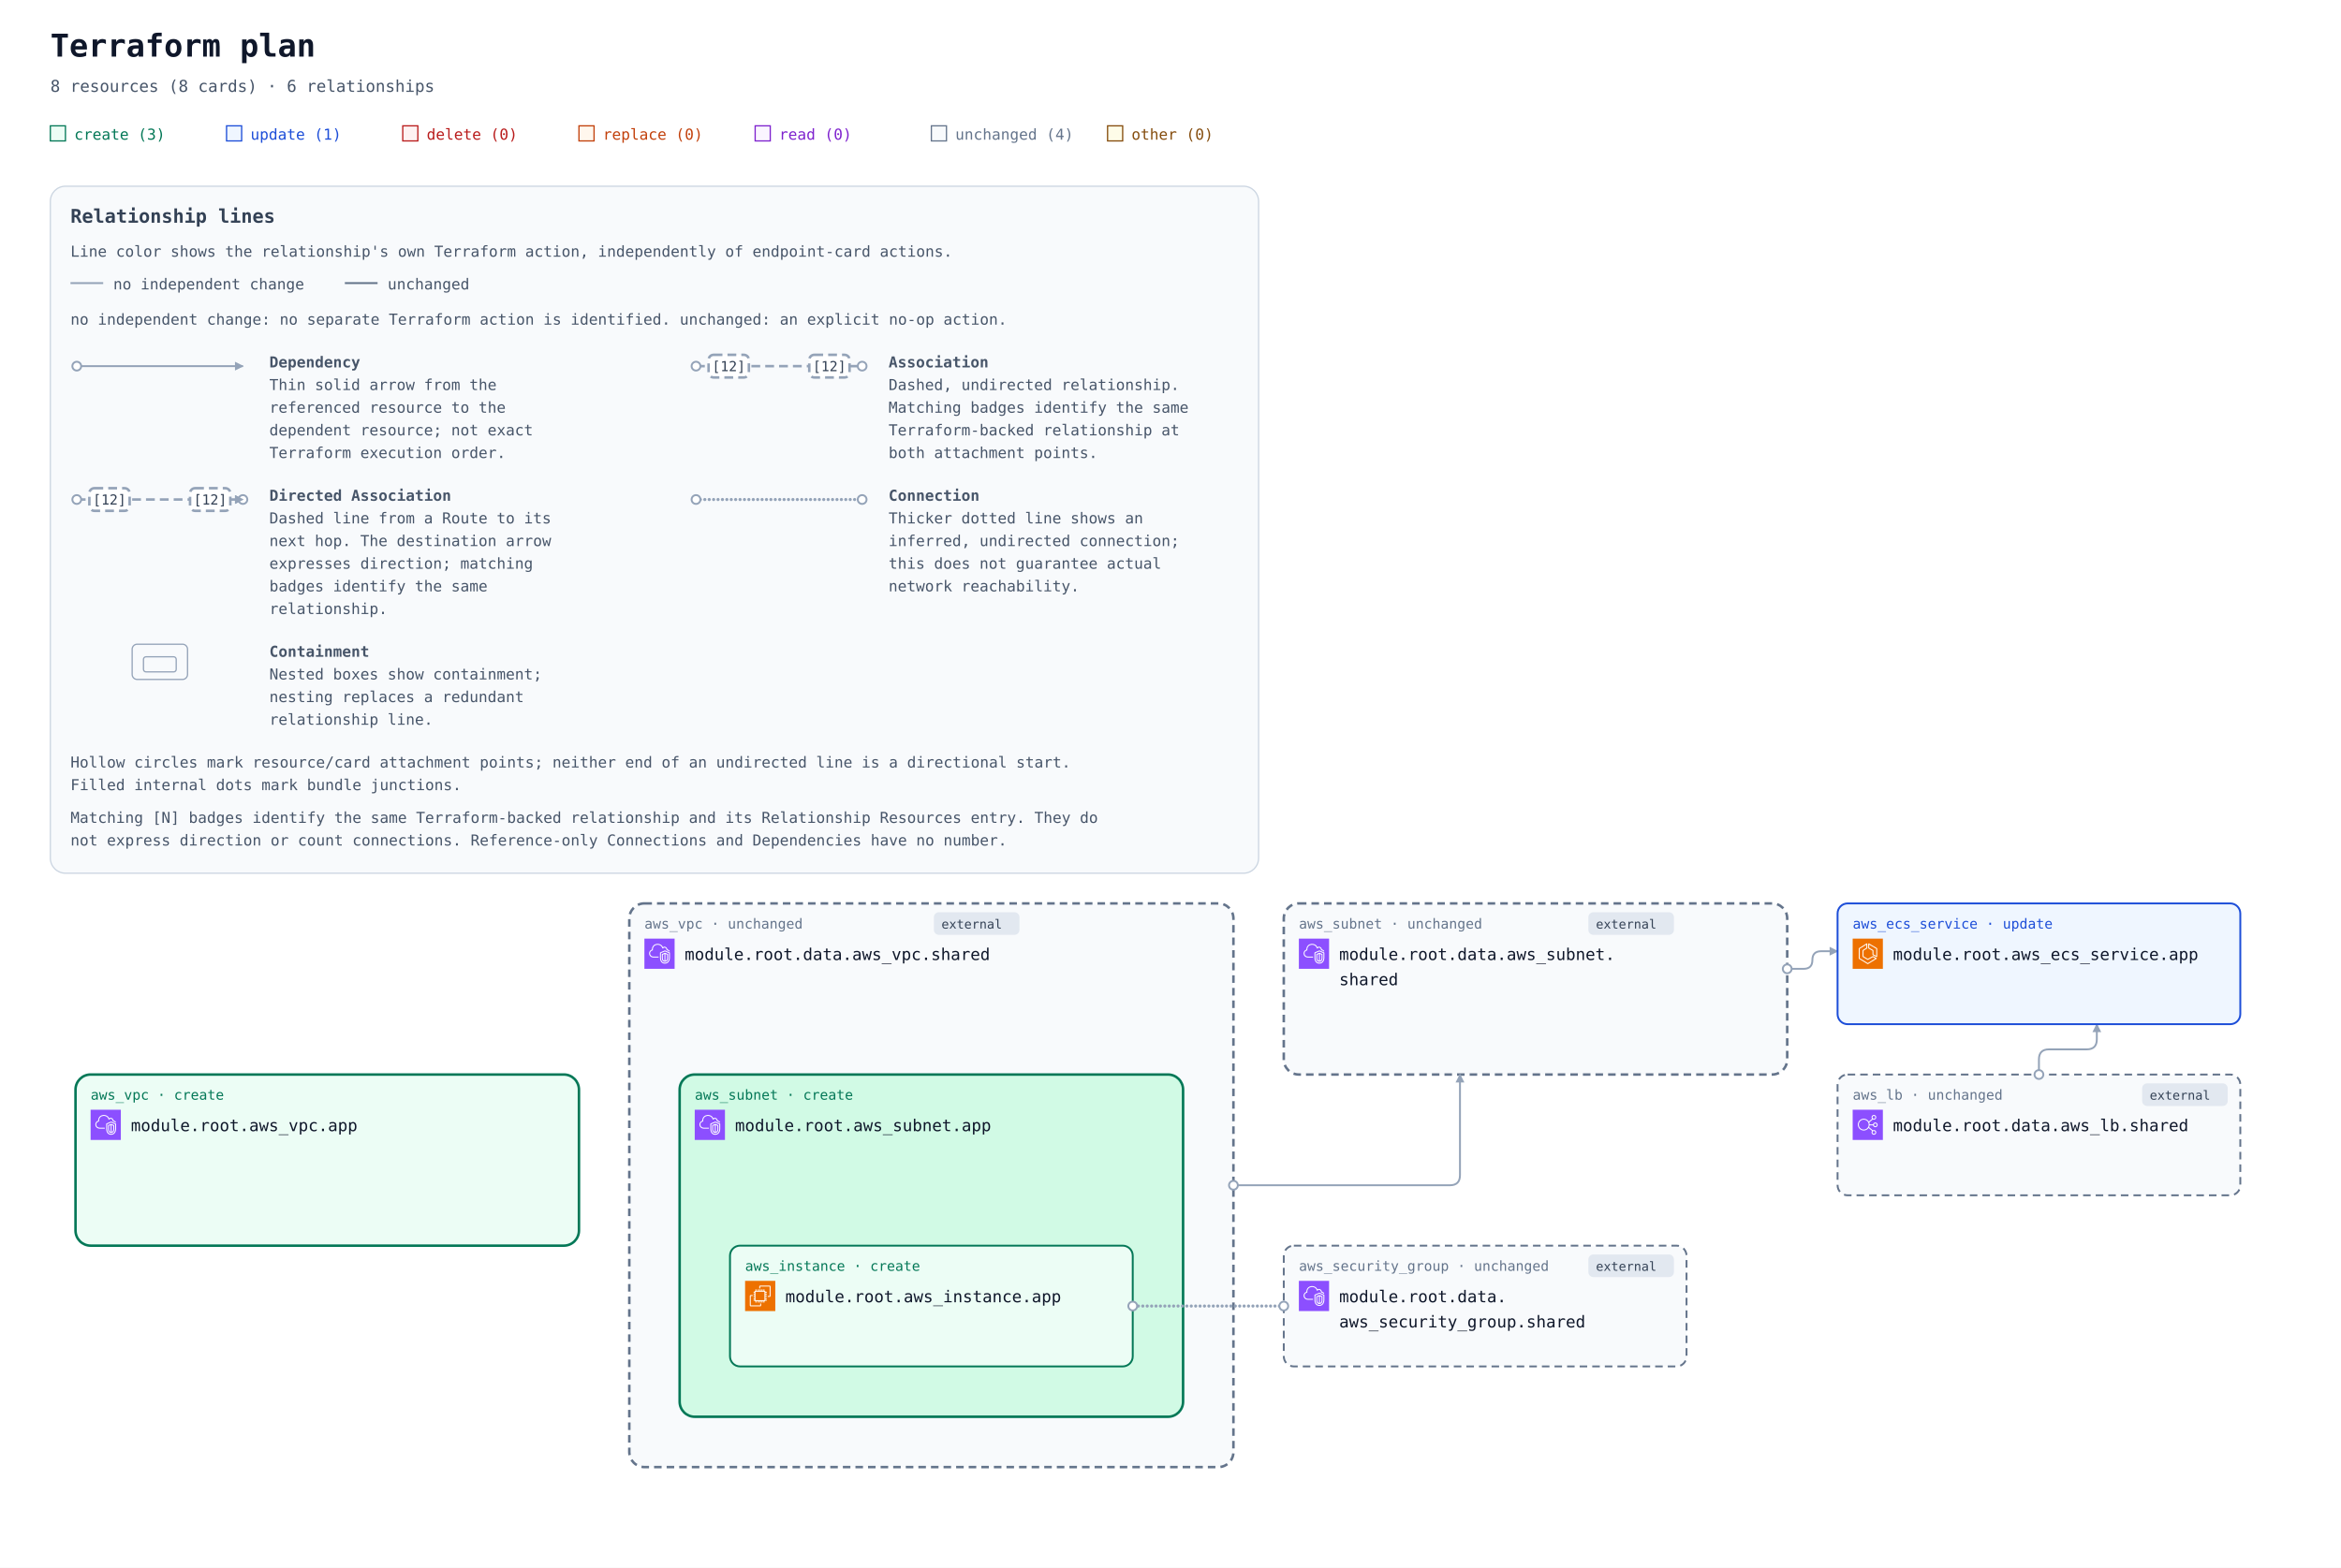
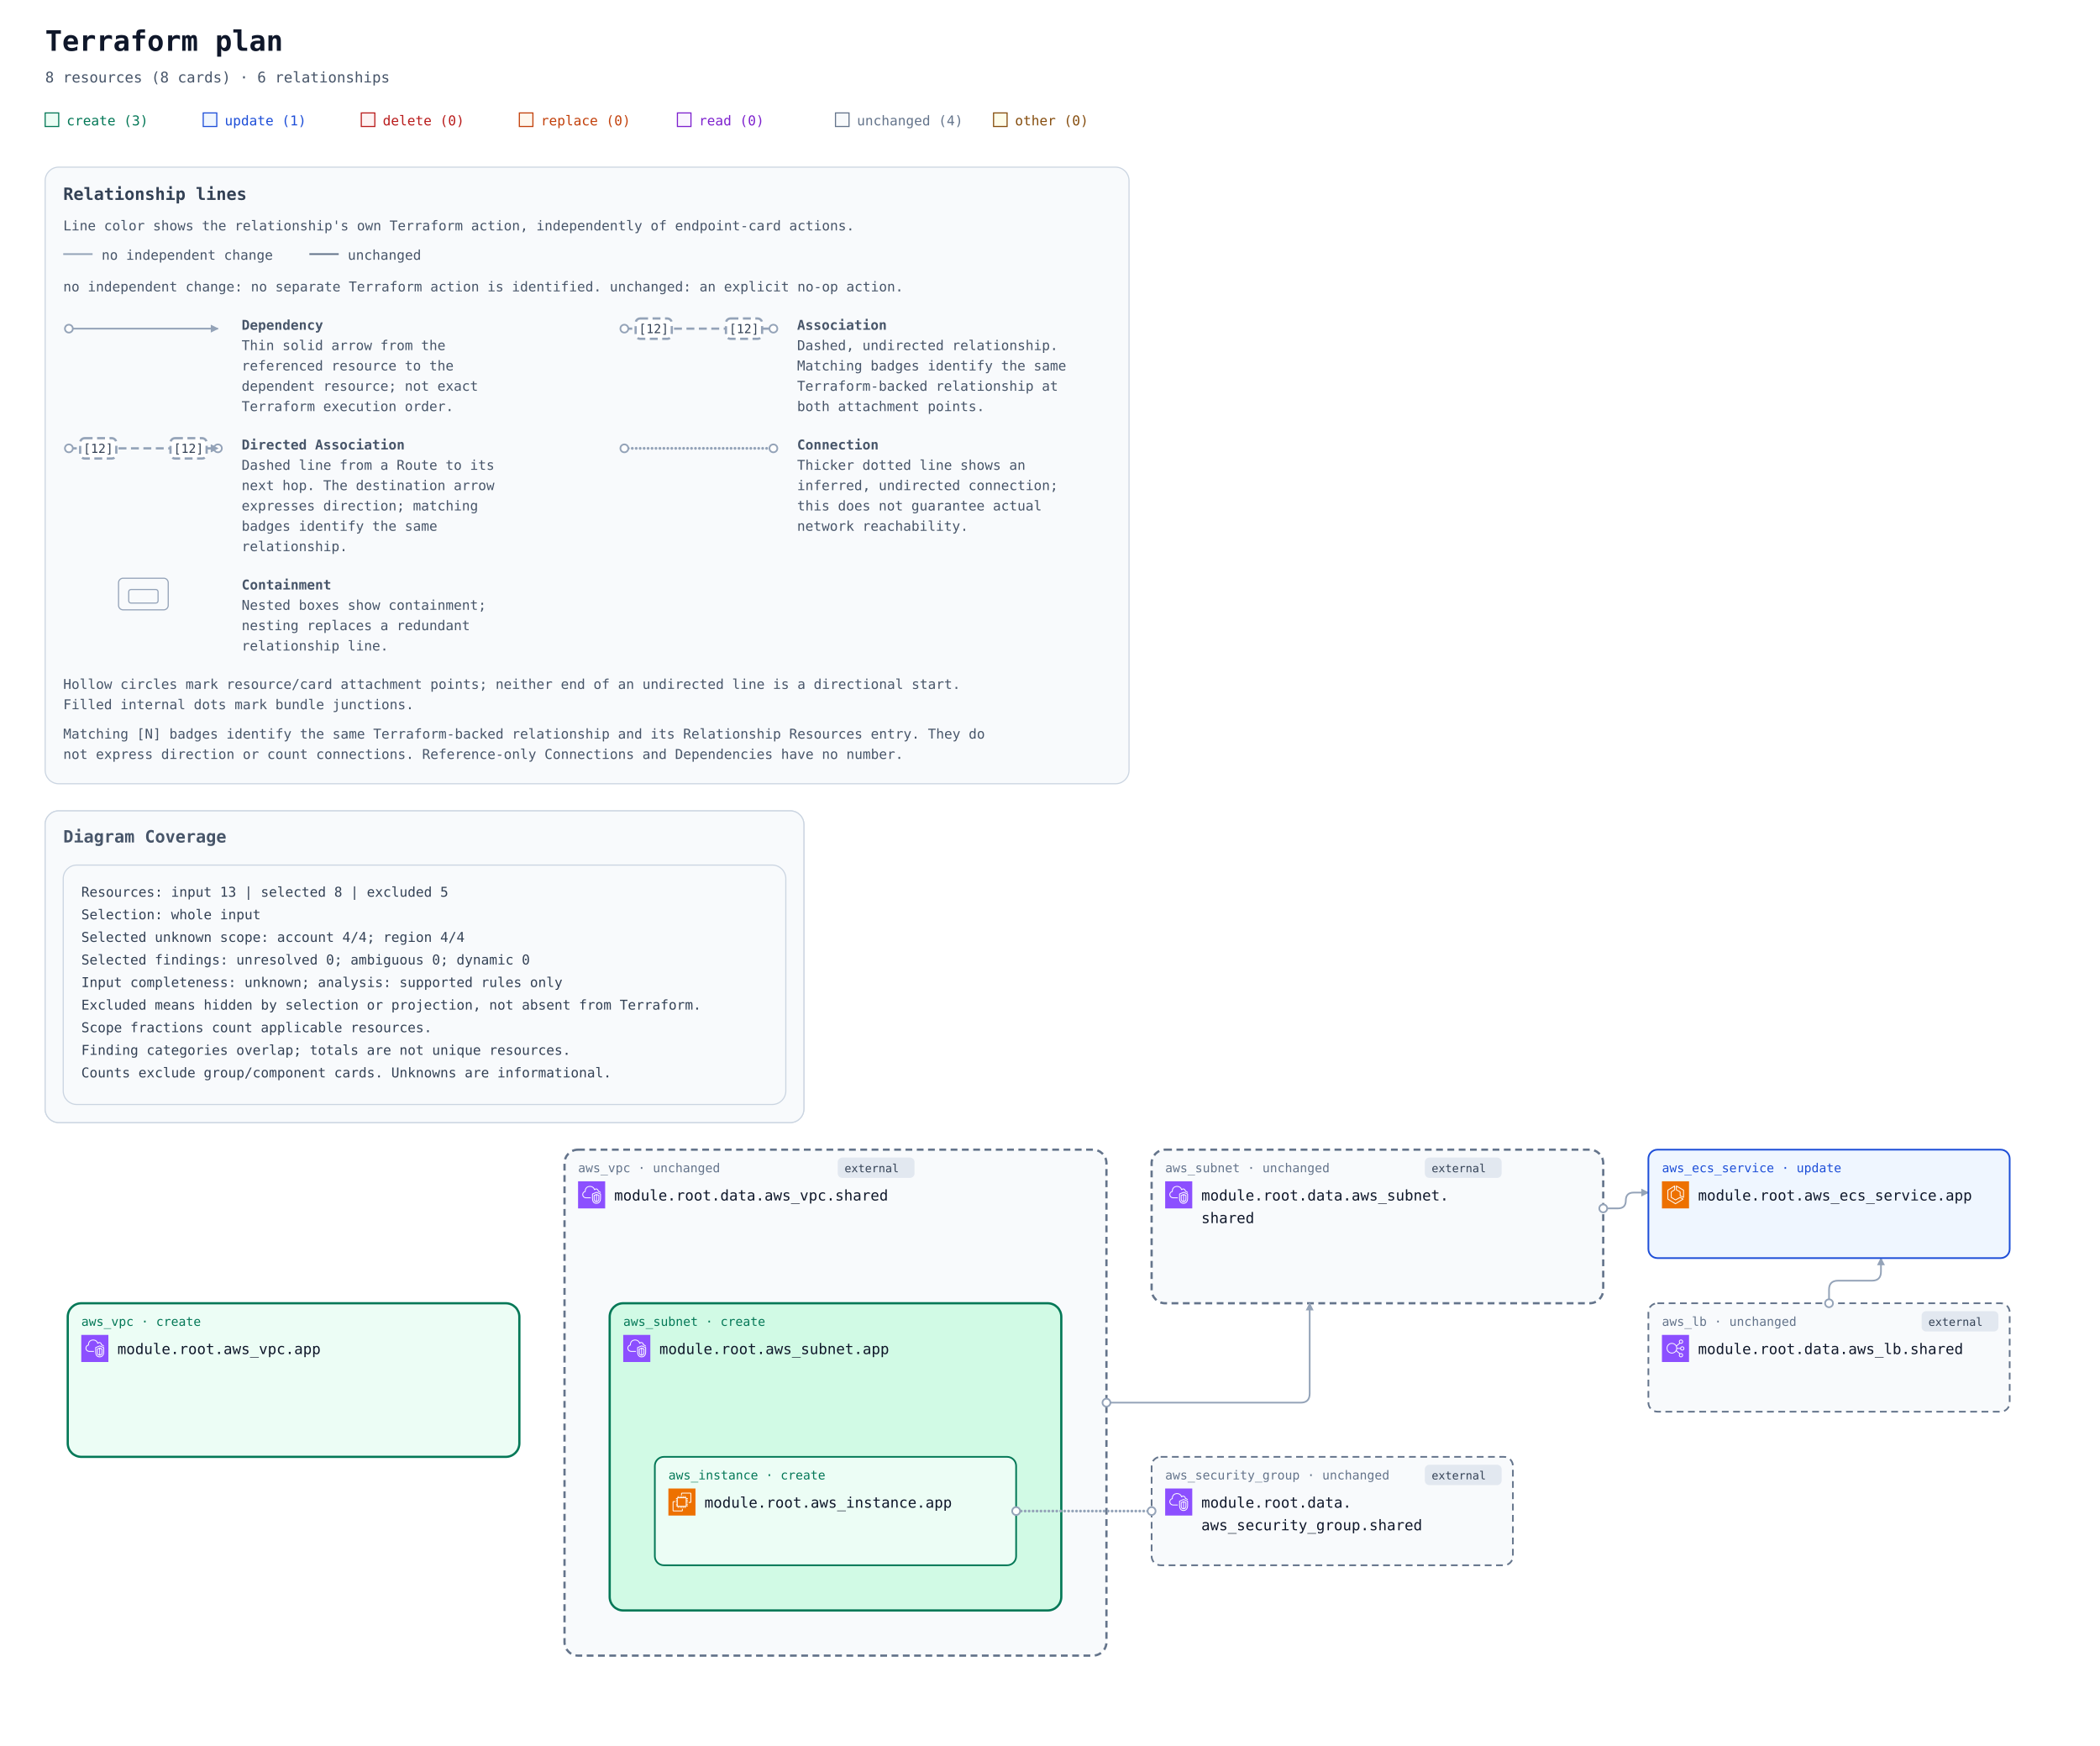
- <svg xmlns="http://www.w3.org/2000/svg" width="1860" height="1246" viewBox="0 0 1860 1246" role="img" aria-labelledby="title description">
+ <svg xmlns="http://www.w3.org/2000/svg" width="1860" height="1546" viewBox="0 0 1860 1546" role="img" aria-labelledby="title description">
  <defs>
    <marker id="arrow" viewBox="0 0 10 10" refX="9" refY="5" markerWidth="7" markerHeight="7" markerUnits="userSpaceOnUse" orient="auto-start-reverse">
      <path d="M 0 0 L 10 5 L 0 10 z" fill="#94a3b8" />
    </marker>
    <symbol id="planorama-icon-aws-ec2" viewBox="0 0 64 64">
      <g>
        <g id="planorama-icon-aws-ec2-local-49636f6e2d4172636869746563747572652f34382f417263685f416d617a6f6e2d4543325f3438" stroke="none" stroke-width="1" fill="none" fill-rule="evenodd">
          <g id="planorama-icon-aws-ec2-local-49636f6e2d4172636869746563747572652d42472f34382f436f6d70757465" fill="#ED7100">
            <rect id="planorama-icon-aws-ec2-local-52656374616e676c65" x="0" y="0" width="64" height="64" />
          </g>
          <path d="M22,41 L41,41 L41,23 L22,23 L22,41 Z M43,23 L46,23 L46,25 L43,25 L43,27 L46,27 L46,29 L43,29 L43,31 L46,31 L46,33 L43,33 L43,36 L46,36 L46,38 L43,38 L43,40 L46,40 L46,42 L42.863,42 C42.608,42.587 42.023,43 41.344,43 L41,43 L41,46 L39,46 L39,43 L37,43 L37,46 L35,46 L35,43 L33,43 L33,46 L31,46 L31,43 L29,43 L29,46 L27,46 L27,43 L24,43 L24,46 L22,46 L22,43 L21.656,43 C20.977,43 20.392,42.587 20.137,42 L18,42 L18,40 L20,40 L20,38 L18,38 L18,36 L20,36 L20,33 L18,33 L18,31 L20,31 L20,29 L18,29 L18,27 L20,27 L20,25 L18,25 L18,23 L20,23 L20,22.656 C20,21.743 20.743,21 21.656,21 L22,21 L22,18 L24,18 L24,21 L27,21 L27,18 L29,18 L29,21 L31,21 L31,18 L33,18 L33,21 L35,21 L35,18 L37,18 L37,21 L39,21 L39,18 L41,18 L41,21 L41.344,21 C42.257,21 43,21.743 43,22.656 L43,23 Z M32,52 L12,52 L12,32 L16,32 L16,30 L11.843,30 C10.826,30 10,30.827 10,31.843 L10,52.157 C10,53.173 10.826,54 11.843,54 L32.157,54 C33.174,54 34,53.173 34,52.157 L34,48 L32,48 L32,52 Z M54,11.843 L54,32.157 C54,33.173 53.174,34 52.157,34 L48,34 L48,32 L52,32 L52,12 L32,12 L32,16 L30,16 L30,11.843 C30,10.827 30.826,10 31.843,10 L52.157,10 C53.174,10 54,10.827 54,11.843 L54,11.843 Z" id="planorama-icon-aws-ec2-local-416d617a6f6e2d4543325f49636f6e5f34385f5371756964" fill="#FFFFFF" />
        </g>
      </g>
    </symbol>
    <symbol id="planorama-icon-aws-ecs" viewBox="0 0 64 64">
      <g>
        <g id="planorama-icon-aws-ecs-local-49636f6e2d4172636869746563747572652f34382f417263685f416d617a6f6e2d456c61737469632d436f6e7461696e65722d536572766963655f3438" stroke="none" stroke-width="1" fill="none" fill-rule="evenodd">
          <g id="planorama-icon-aws-ecs-local-49636f6e2d4172636869746563747572652d42472f34382f436f6d70757465" fill="#ED7100">
            <rect id="planorama-icon-aws-ecs-local-52656374616e676c65" x="0" y="0" width="64" height="64" />
          </g>
          <path d="M50,36.382 L44,33.382 L44,25 C44,24.637 43.803,24.302 43.485,24.126 L35,19.412 L35,12.75 L50,21.572 L50,36.382 Z M51.507,20.138 L34.507,10.139 C34.199,9.958 33.815,9.955 33.504,10.133 C33.192,10.311 33,10.642 33,11.001 L33,20 C33,20.363 33.197,20.698 33.515,20.874 L42,25.588 L42,34 C42,34.379 42.214,34.725 42.553,34.895 L50.553,38.895 C50.694,38.965 50.847,39 51,39 C51.183,39 51.365,38.95 51.525,38.851 C51.82,38.668 52,38.347 52,38 L52,21 C52,20.646 51.812,20.318 51.507,20.138 L51.507,20.138 Z M32,51.828 L15,41.439 L15,21.554 L29,12.805 L29,19.446 L21.47,24.152 C21.178,24.335 21,24.655 21,25 L21,38 C21,38.351 21.185,38.677 21.485,38.857 L31.485,44.857 C31.789,45.04 32.167,45.048 32.479,44.878 L42.988,39.146 L48.035,42.029 L32,51.828 Z M50.496,41.132 L43.496,37.132 C43.194,36.959 42.825,36.956 42.521,37.122 L32.023,42.848 L23,37.434 L23,25.554 L30.53,20.848 C30.822,20.665 31,20.345 31,20 L31,11.001 C31,10.637 30.803,10.303 30.484,10.126 C30.168,9.949 29.778,9.96 29.47,10.153 L13.47,20.152 C13.178,20.335 13,20.655 13,21 L13,42 C13,42.348 13.182,42.671 13.479,42.854 L31.479,53.854 C31.639,53.951 31.819,54 32,54 C32.181,54 32.361,53.951 32.521,53.854 L50.521,42.854 C50.823,42.669 51.005,42.339 51,41.985 C50.995,41.632 50.803,41.307 50.496,41.132 L50.496,41.132 Z" id="planorama-icon-aws-ecs-local-416d617a6f6e2d456c61737469632d436f6e7461696e65722d536572766963655f49636f6e5f34385f5371756964" fill="#FFFFFF" />
        </g>
      </g>
    </symbol>
    <symbol id="planorama-icon-aws-elb" viewBox="0 0 64 64">
      <g>
        <g id="planorama-icon-aws-elb-local-49636f6e2d4172636869746563747572652f34382f417263685f456c61737469632d4c6f61642d42616c616e63696e675f3438" stroke="none" stroke-width="1" fill="none" fill-rule="evenodd">
          <g id="planorama-icon-aws-elb-local-49636f6e2d4172636869746563747572652d42472f34382f4e6574776f726b696e672d436f6e74656e742d44656c6976657279" fill="#8C4FFF">
            <rect id="planorama-icon-aws-elb-local-52656374616e676c65" x="0" y="0" width="64" height="64" />
          </g>
          <path d="M23.5,42 C17.71,42 13,37.29 13,31.5 C13,25.71 17.71,21 23.5,21 C29.29,21 34,25.71 34,31.5 C34,37.29 29.29,42 23.5,42 M48,48 C48,49.654 46.654,51 45,51 C43.346,51 42,49.654 42,48 C42,46.346 43.346,45 45,45 C46.654,45 48,46.346 48,48 M45,13 C46.654,13 48,14.346 48,16 C48,17.654 46.654,19 45,19 C43.346,19 42,17.654 42,16 C42,14.346 43.346,13 45,13 M48,29 C49.654,29 51,30.346 51,32 C51,33.654 49.654,35 48,35 C46.346,35 45,33.654 45,32 C45,30.346 46.346,29 48,29 M35.901,33 L43.102,33 C43.565,35.279 45.586,37 48,37 C50.757,37 53,34.757 53,32 C53,29.243 50.757,27 48,27 C45.586,27 43.565,28.721 43.102,31 L35.975,31 C35.916,29.541 35.614,28.146 35.096,26.856 L42.799,20.467 C43.466,20.797 44.206,21 45,21 C47.757,21 50,18.757 50,16 C50,13.243 47.757,11 45,11 C42.243,11 40,13.243 40,16 C40,17.224 40.459,18.331 41.191,19.201 L34.172,25.024 C31.977,21.42 28.021,19 23.5,19 C16.607,19 11,24.607 11,31.5 C11,38.393 16.607,44 23.5,44 C27.743,44 31.493,41.871 33.754,38.629 L41.191,44.799 C40.459,45.669 40,46.776 40,48 C40,50.757 42.243,53 45,53 C47.757,53 50,50.757 50,48 C50,45.243 47.757,43 45,43 C44.206,43 43.466,43.203 42.799,43.533 L34.77,36.873 C35.344,35.673 35.736,34.373 35.901,33" id="planorama-icon-aws-elb-local-456c61737469632d4c6f61642d42616c616e63696e675f49636f6e5f34385f5371756964" fill="#FFFFFF" />
        </g>
      </g>
    </symbol>
    <symbol id="planorama-icon-aws-vpc" viewBox="0 0 64 64">
      <g>
        <g id="planorama-icon-aws-vpc-local-49636f6e2d4172636869746563747572652f34382f417263685f416d617a6f6e2d5669727475616c2d507269766174652d436c6f75645f3438" stroke="none" stroke-width="1" fill="none" fill-rule="evenodd">
          <g id="planorama-icon-aws-vpc-local-49636f6e2d4172636869746563747572652d42472f34382f4e6574776f726b696e672d436f6e74656e742d44656c6976657279" fill="#8C4FFF">
            <rect id="planorama-icon-aws-vpc-local-52656374616e676c65" x="0" y="0" width="64" height="64" />
          </g>
          <path d="M48,33.977 L44.499,32.508 L44.499,46.878 C47.906,46.147 47.998,42.181 48,41.995 L48,33.977 Z M42.499,46.923 L42.499,32.508 L39,33.977 L39,42.004 C39.008,42.466 39.183,46.339 42.499,46.923 L42.499,46.923 Z M43.112,30.082 C43.358,29.977 43.638,29.978 43.886,30.081 L49.387,32.39 C49.759,32.546 50,32.909 50,33.312 L50,42.004 C49.978,44.431 48.562,49.004 43.37,49.004 C38.393,49.004 37.026,44.432 37,42.015 L37,33.312 C37,32.909 37.241,32.546 37.613,32.39 L43.112,30.082 Z M52,30.792 L43.492,27.092 L35,30.668 L35,41.025 C34.999,41.09 34.963,46.009 37.807,48.894 C39.187,50.294 41.059,51.004 43.37,51.004 C51.808,51.004 51.996,41.425 52,41.018 L52,30.792 Z M54,30.136 L54,41.025 C53.973,45.173 51.716,53.004 43.37,53.004 C40.498,53.004 38.145,52.09 36.373,50.288 C32.941,46.797 32.996,41.243 33,41.008 L33,30.004 C33,29.602 33.241,29.238 33.612,29.082 L43.111,25.082 C43.363,24.976 43.647,24.978 43.897,25.087 L53.398,29.219 C53.764,29.378 54,29.738 54,30.136 L54,30.136 Z M19,38.004 L30,38.004 L30,40.004 L19,40.004 C14.216,40.004 10.271,36.483 10.02,31.988 C10.002,31.813 10,31.599 10,31.385 C10,26.086 13.654,24.038 15.919,23.278 C15.902,23.063 15.891,22.843 15.891,22.626 C15.891,18.039 18.658,13.701 22.621,12.079 C27.58,10.049 33.235,10.937 36.695,14.285 C37.718,15.282 38.604,16.596 39.343,18.206 C40.299,17.422 41.392,17.004 42.523,17.004 C45.234,17.004 48.281,19.296 48.9,23.062 C51.069,23.344 52.936,24.639 53.896,26.582 L52.104,27.469 C51.34,25.925 49.806,25.004 48,25.004 C47.471,25.004 47.033,24.591 47.002,24.063 C46.807,20.762 44.275,19.004 42.523,19.004 C41.55,19.004 40.582,19.574 39.797,20.608 C39.575,20.899 39.215,21.048 38.852,20.993 C38.49,20.938 38.187,20.691 38.062,20.348 C37.327,18.346 36.398,16.789 35.302,15.72 C32.406,12.917 27.615,12.196 23.379,13.93 C19.775,15.405 17.891,19.421 17.891,22.626 C17.891,23.026 17.947,23.503 17.993,23.886 C18.053,24.386 17.73,24.853 17.24,24.975 C15.283,25.459 12,26.937 12,31.385 C12,31.535 11.998,31.685 12.013,31.836 C12.209,35.312 15.276,38.004 19,38.004 L19,38.004 Z" id="planorama-icon-aws-vpc-local-416d617a6f6e2d5669727475616c2d507269766174652d436c6f75645f49636f6e5f34385f5371756964" fill="#FFFFFF" />
        </g>
      </g>
    </symbol>
    <mask id="container-occlusion-0" maskUnits="userSpaceOnUse" maskContentUnits="userSpaceOnUse" x="0" y="0" width="1860" height="688" style="mask-type:luminance">
      <rect width="1860" height="688" fill="white" />
      <rect x="538" y="294" width="404" height="276" rx="14" fill="black" />
      <rect x="58" y="294" width="404" height="140" rx="14" fill="black" />
    </mask>
    <mask id="container-occlusion-1" maskUnits="userSpaceOnUse" maskContentUnits="userSpaceOnUse" x="0" y="0" width="1860" height="688" style="mask-type:luminance">
      <rect width="1860" height="688" fill="white" />
      <rect x="58" y="294" width="404" height="140" rx="14" fill="black" />
      <rect x="1018" y="158" width="404" height="140" rx="14" fill="black" />
    </mask>
    <mask id="container-occlusion-2" maskUnits="userSpaceOnUse" maskContentUnits="userSpaceOnUse" x="0" y="0" width="1860" height="688" style="mask-type:luminance">
      <rect width="1860" height="688" fill="white" />
      <rect x="58" y="294" width="404" height="140" rx="14" fill="black" />
      <rect x="1018" y="158" width="404" height="140" rx="14" fill="black" />
      <rect x="498" y="158" width="484" height="452" rx="14" fill="black" />
    </mask>
    <mask id="container-occlusion-3" maskUnits="userSpaceOnUse" maskContentUnits="userSpaceOnUse" x="0" y="0" width="1860" height="688" style="mask-type:luminance">
      <rect width="1860" height="688" fill="white" />
      <rect x="58" y="294" width="404" height="140" rx="14" fill="black" />
      <rect x="498" y="158" width="484" height="452" rx="14" fill="black" />
    </mask>
  </defs>
  <rect width="100%" height="100%" fill="#ffffff" />
  <g font-family="ui-monospace, SFMono-Regular, Consolas, monospace">
    <text x="40" y="45" font-size="25" font-weight="700" fill="#0f172a">Terraform plan</text>
    <text x="40" y="73" font-size="13" fill="#475569">8 resources (8 cards) · 6 relationships</text>
    <rect x="40" y="100" width="12" height="12" fill="#ecfdf5" stroke="#047857" />
    <text x="59" y="111" font-size="12" fill="#047857">create (3)</text>
    <rect x="180" y="100" width="12" height="12" fill="#eff6ff" stroke="#1d4ed8" />
    <text x="199" y="111" font-size="12" fill="#1d4ed8">update (1)</text>
    <rect x="320" y="100" width="12" height="12" fill="#fef2f2" stroke="#b91c1c" />
    <text x="339" y="111" font-size="12" fill="#b91c1c">delete (0)</text>
    <rect x="460" y="100" width="12" height="12" fill="#fff7ed" stroke="#c2410c" />
    <text x="479" y="111" font-size="12" fill="#c2410c">replace (0)</text>
    <rect x="600" y="100" width="12" height="12" fill="#faf5ff" stroke="#7e22ce" />
    <text x="619" y="111" font-size="12" fill="#7e22ce">read (0)</text>
    <rect x="740" y="100" width="12" height="12" fill="#f8fafc" stroke="#64748b" />
    <text x="759" y="111" font-size="12" fill="#64748b">unchanged (4)</text>
    <rect x="880" y="100" width="12" height="12" fill="#fefce8" stroke="#854d0e" />
    <text x="899" y="111" font-size="12" fill="#854d0e">other (0)</text>
    <g id="relationship-legend" font-size="12" fill="#475569" transform="translate(40 148)">
      <rect width="960" height="546" rx="12" fill="#f8fafc" stroke="#cbd5e1" />
      <text x="16" y="29" font-size="15" font-weight="700" fill="#334155">Relationship lines</text>
      <text x="16" y="56">Line color shows the relationship's own Terraform action, independently of endpoint-card actions.</text>
      <path data-legend-action="none" d="M 16 77 H 42" fill="none" stroke="#94a3b8" stroke-width="1.5" />
      <text x="50" y="82">no independent change</text>
      <path data-legend-action="unchanged" d="M 234 77 H 260" fill="none" stroke="#64748b" stroke-width="1.5" />
      <text x="268" y="82">unchanged</text>
      <text x="16" y="110">no independent change: no separate Terraform action is identified. unchanged: an explicit no-op action.</text>
      <g data-legend-entry="dependency" transform="translate(0 132)">
        <g data-legend-sample="dependency">
          <path data-legend-kind="dependency" data-directionality="directed" d="M 21 11 H 153" fill="none" stroke="#94a3b8" stroke-width="1.5" marker-end="url(#arrow)" />
          <circle data-legend-endpoint="source" cx="21" cy="11" r="3.5" fill="#ffffff" stroke="#94a3b8" stroke-width="1.5" />
        </g>
        <text x="174" y="12" font-weight="700">Dependency</text>
        <text x="174" y="30">Thin solid arrow from the</text>
        <text x="174" y="48">referenced resource to the</text>
        <text x="174" y="66">dependent resource; not exact</text>
        <text x="174" y="84">Terraform execution order.</text>
      </g>
      <g data-legend-entry="association" transform="translate(492 132)">
        <g data-legend-sample="association">
          <path data-legend-kind="association" data-directionality="undirected" d="M 21 11 H 153" fill="none" stroke="#94a3b8" stroke-width="2" stroke-dasharray="7 4" />
          <circle data-legend-endpoint="source" cx="21" cy="11" r="3.5" fill="#ffffff" stroke="#94a3b8" stroke-width="1.5" />
          <circle data-legend-endpoint="target" cx="153" cy="11" r="3.5" fill="#ffffff" stroke="#94a3b8" stroke-width="1.5" />
          <g data-legend-badge="source">
            <rect x="31" y="2" width="32" height="18" rx="4" fill="#ffffff" stroke="#94a3b8" stroke-width="2" stroke-dasharray="7 4" />
            <text x="47" y="15" text-anchor="middle" font-size="11" fill="#334155">[12]</text>
          </g>
          <g data-legend-badge="target">
            <rect x="111" y="2" width="32" height="18" rx="4" fill="#ffffff" stroke="#94a3b8" stroke-width="2" stroke-dasharray="7 4" />
            <text x="127" y="15" text-anchor="middle" font-size="11" fill="#334155">[12]</text>
          </g>
        </g>
        <text x="174" y="12" font-weight="700">Association</text>
        <text x="174" y="30">Dashed, undirected relationship.</text>
        <text x="174" y="48">Matching badges identify the same</text>
        <text x="174" y="66">Terraform-backed relationship at</text>
        <text x="174" y="84">both attachment points.</text>
      </g>
      <g data-legend-entry="directed-association" transform="translate(0 238)">
        <g data-legend-sample="directed-association">
          <path data-legend-kind="directed-association" data-directionality="directed" d="M 21 11 H 153" fill="none" stroke="#94a3b8" stroke-width="2" stroke-dasharray="7 4" marker-end="url(#arrow)" />
          <circle data-legend-endpoint="source" cx="21" cy="11" r="3.5" fill="#ffffff" stroke="#94a3b8" stroke-width="1.5" />
          <circle data-legend-endpoint="target" cx="153" cy="11" r="3.5" fill="#ffffff" stroke="#94a3b8" stroke-width="1.5" />
          <path data-legend-arrow="true" d="M 146.7 7.5 L 153.7 11 L 146.7 14.5 Z" fill="#94a3b8" />
          <g data-legend-badge="source">
            <rect x="31" y="2" width="32" height="18" rx="4" fill="#ffffff" stroke="#94a3b8" stroke-width="2" stroke-dasharray="7 4" />
            <text x="47" y="15" text-anchor="middle" font-size="11" fill="#334155">[12]</text>
          </g>
          <g data-legend-badge="target">
            <rect x="111" y="2" width="32" height="18" rx="4" fill="#ffffff" stroke="#94a3b8" stroke-width="2" stroke-dasharray="7 4" />
            <text x="127" y="15" text-anchor="middle" font-size="11" fill="#334155">[12]</text>
          </g>
        </g>
        <text x="174" y="12" font-weight="700">Directed Association</text>
        <text x="174" y="30">Dashed line from a Route to its</text>
        <text x="174" y="48">next hop. The destination arrow</text>
        <text x="174" y="66">expresses direction; matching</text>
        <text x="174" y="84">badges identify the same</text>
        <text x="174" y="102">relationship.</text>
      </g>
      <g data-legend-entry="connection" transform="translate(492 238)">
        <g data-legend-sample="connection">
          <path data-legend-kind="connection" data-directionality="undirected" d="M 21 11 H 153" fill="none" stroke="#94a3b8" stroke-width="2.5" stroke-dasharray="0 3.5" stroke-linecap="round" />
          <circle data-legend-endpoint="source" cx="21" cy="11" r="3.5" fill="#ffffff" stroke="#94a3b8" stroke-width="1.5" />
          <circle data-legend-endpoint="target" cx="153" cy="11" r="3.5" fill="#ffffff" stroke="#94a3b8" stroke-width="1.5" />
        </g>
        <text x="174" y="12" font-weight="700">Connection</text>
        <text x="174" y="30">Thicker dotted line shows an</text>
        <text x="174" y="48">inferred, undirected connection;</text>
        <text x="174" y="66">this does not guarantee actual</text>
        <text x="174" y="84">network reachability.</text>
      </g>
      <g data-legend-entry="containment" transform="translate(0 362)">
        <g data-legend-sample="containment">
          <g data-legend-kind="containment" fill="none" stroke="#94a3b8">
            <rect x="65" y="2" width="44" height="28" rx="4" />
            <rect x="74" y="12" width="26" height="12" rx="2" />
          </g>
        </g>
        <text x="174" y="12" font-weight="700">Containment</text>
        <text x="174" y="30">Nested boxes show containment;</text>
        <text x="174" y="48">nesting replaces a redundant</text>
        <text x="174" y="66">relationship line.</text>
      </g>
      <text x="16" y="462">Hollow circles mark resource/card attachment points; neither end of an undirected line is a directional start.</text>
      <text x="16" y="480">Filled internal dots mark bundle junctions.</text>
      <text x="16" y="506">Matching [N] badges identify the same Terraform-backed relationship and its Relationship Resources entry. They do</text>
      <text x="16" y="524">not express direction or count connections. Reference-only Connections and Dependencies have no number.</text>
    </g>
    <g transform="translate(0 558)">
-       <g data-architecture="true" transform="translate(0 0)">
+       <g data-annotation-area="true">
+         <g data-annotation-card="true" transform="translate(40 160)">
+           <rect width="672" height="276" rx="12" fill="#f8fafc" stroke="#cbd5e1" />
+           <g data-annotation-section="Diagram Coverage">
+             <rect width="672" height="276" rx="12" fill="#f8fafc" stroke="#cbd5e1" />
+             <text x="16" y="28" font-size="15" font-weight="700" fill="#475569">Diagram Coverage</text>
+             <g data-annotation-card="true" transform="translate(16 48)">
+               <rect width="640" height="212" rx="12" fill="#f8fafc" stroke="#cbd5e1" />
+               <text x="16" y="28" font-family="ui-monospace, Consolas, monospace" font-size="12" fill="#334155">Resources: input 13 | selected 8 | excluded 5</text>
+               <text x="16" y="48" font-family="ui-monospace, Consolas, monospace" font-size="12" fill="#334155">Selection: whole input</text>
+               <text x="16" y="68" font-family="ui-monospace, Consolas, monospace" font-size="12" fill="#334155">Selected unknown scope: account 4/4; region 4/4</text>
+               <text x="16" y="88" font-family="ui-monospace, Consolas, monospace" font-size="12" fill="#334155">Selected findings: unresolved 0; ambiguous 0; dynamic 0</text>
+               <text x="16" y="108" font-family="ui-monospace, Consolas, monospace" font-size="12" fill="#334155">Input completeness: unknown; analysis: supported rules only</text>
+               <text x="16" y="128" font-family="ui-monospace, Consolas, monospace" font-size="12" fill="#334155">Excluded means hidden by selection or projection, not absent from Terraform.</text>
+               <text x="16" y="148" font-family="ui-monospace, Consolas, monospace" font-size="12" fill="#334155">Scope fractions count applicable resources.</text>
+               <text x="16" y="168" font-family="ui-monospace, Consolas, monospace" font-size="12" fill="#334155">Finding categories overlap; totals are not unique resources.</text>
+               <text x="16" y="188" font-family="ui-monospace, Consolas, monospace" font-size="12" fill="#334155">Counts exclude group/component cards. Unknowns are informational.</text>
+             </g>
+           </g>
+         </g>
+       </g>
+       <g data-architecture="true" transform="translate(0 300)">
        <g data-container="resource-6177735f7670632e617070-current">
          <rect x="60" y="296" width="400" height="136" rx="12" fill="#ecfdf5" stroke="#047857" stroke-width="2" data-mode="managed" />
        </g>
        <g data-container="resource-646174612e6177735f7375626e65742e736861726564-current">
          <rect x="1020" y="160" width="400" height="136" rx="12" fill="#f8fafc" stroke="#64748b" stroke-width="2" data-mode="data" stroke-dasharray="6 4" />
        </g>
        <g data-container="resource-646174612e6177735f7670632e736861726564-current">
          <rect x="500" y="160" width="480" height="448" rx="12" fill="#f8fafc" stroke="#64748b" stroke-width="2" data-mode="data" stroke-dasharray="6 4" />
        </g>
        <g data-container="resource-6177735f7375626e65742e617070-current">
          <rect x="540" y="296" width="400" height="272" rx="12" fill="#d1fae5" stroke="#047857" stroke-width="2" data-mode="managed" />
        </g>
        <g data-edge-kind="containment" data-source="resource-6177735f7375626e65742e617070-current" data-target="resource-6177735f696e7374616e63652e617070-current" />
        <path d="M 1620 296 L 1620 284 Q 1620 276 1628 276 L 1658 276 Q 1666 276 1666 268 L 1666 256 " data-edge-kind="dependency" data-directionality="directed" data-source="resource-646174612e6177735f6c622e736861726564-current" data-target="resource-6177735f6563735f736572766963652e617070-current" fill="none" stroke="#94a3b8" stroke-width="1.5" stroke-linejoin="round" marker-end="url(#arrow)" mask="url(#container-occlusion-2)" />
        <path d="M 1020 480 L 900 480 " data-edge-kind="connection" data-directionality="undirected" data-source="resource-646174612e6177735f73656375726974795f67726f75702e736861726564-current" data-target="resource-6177735f696e7374616e63652e617070-current" fill="none" stroke="#94a3b8" stroke-width="2.5" stroke-dasharray="0 3.5" stroke-linecap="round" stroke-linejoin="round" mask="url(#container-occlusion-1)" />
        <path d="M 1420 212 L 1433 212 Q 1440 212 1440 205 L 1440 205 Q 1440 198 1447 198 L 1460 198 " data-edge-kind="dependency" data-directionality="directed" data-source="resource-646174612e6177735f7375626e65742e736861726564-current" data-target="resource-6177735f6563735f736572766963652e617070-current" fill="none" stroke="#94a3b8" stroke-width="1.5" stroke-linejoin="round" marker-end="url(#arrow)" mask="url(#container-occlusion-3)" />
        <g data-edge-kind="containment" data-source="resource-646174612e6177735f7670632e736861726564-current" data-target="resource-6177735f7375626e65742e617070-current" />
        <path d="M 980 384 L 1152 384 Q 1160 384 1160 376 L 1160 296 " data-edge-kind="dependency" data-directionality="directed" data-source="resource-646174612e6177735f7670632e736861726564-current" data-target="resource-646174612e6177735f7375626e65742e736861726564-current" fill="none" stroke="#94a3b8" stroke-width="1.5" stroke-linejoin="round" marker-end="url(#arrow)" mask="url(#container-occlusion-0)" />
        <g id="resource-6177735f6563735f736572766963652e617070-current" data-architecture-id="terraform:6177735f6563735f736572766963652e617070-current" data-qualified-address="module.root.aws_ecs_service.app" data-terraform-address="aws_ecs_service.app">
          <rect x="1460" y="160" width="320" height="96" rx="8" fill="#eff6ff" stroke="#1d4ed8" stroke-width="1.5" data-mode="managed" />
          <text x="1472" y="180" font-size="11" fill="#1d4ed8">aws_ecs_service · update</text>
          <use href="#planorama-icon-aws-ecs" x="1472" y="188" width="24" height="24" aria-hidden="true" />
          <text x="1504" y="205" font-size="13" fill="#0f172a" xml:space="preserve">module.root.aws_ecs_service.app</text>
          <text x="1472" y="244" font-size="10" fill="#64748b" data-role="controller" />
        </g>
        <g id="resource-6177735f696e7374616e63652e617070-current" data-architecture-id="terraform:6177735f696e7374616e63652e617070-current" data-qualified-address="module.root.aws_instance.app" data-terraform-address="aws_instance.app">
          <rect x="580" y="432" width="320" height="96" rx="8" fill="#ecfdf5" stroke="#047857" stroke-width="1.5" data-mode="managed" />
          <text x="592" y="452" font-size="11" fill="#047857">aws_instance · create</text>
          <use href="#planorama-icon-aws-ec2" x="592" y="460" width="24" height="24" aria-hidden="true" />
          <text x="624" y="477" font-size="13" fill="#0f172a" xml:space="preserve">module.root.aws_instance.app</text>
          <text x="592" y="516" font-size="10" fill="#64748b" />
        </g>
        <g id="resource-6177735f7375626e65742e617070-current" data-architecture-id="terraform:6177735f7375626e65742e617070-current" data-qualified-address="module.root.aws_subnet.app" data-terraform-address="aws_subnet.app">
          <text x="552" y="316" font-size="11" fill="#047857">aws_subnet · create</text>
          <use href="#planorama-icon-aws-vpc" x="552" y="324" width="24" height="24" aria-hidden="true" />
          <text x="584" y="341" font-size="13" fill="#0f172a" xml:space="preserve">module.root.aws_subnet.app</text>
          <text x="552" y="380" font-size="10" fill="#64748b" />
        </g>
        <g id="resource-6177735f7670632e617070-current" data-architecture-id="terraform:6177735f7670632e617070-current" data-qualified-address="module.root.aws_vpc.app" data-terraform-address="aws_vpc.app">
          <text x="72" y="316" font-size="11" fill="#047857">aws_vpc · create</text>
          <use href="#planorama-icon-aws-vpc" x="72" y="324" width="24" height="24" aria-hidden="true" />
          <text x="104" y="341" font-size="13" fill="#0f172a" xml:space="preserve">module.root.aws_vpc.app</text>
          <text x="72" y="380" font-size="10" fill="#64748b" />
        </g>
        <g id="resource-646174612e6177735f6c622e736861726564-current" data-architecture-id="terraform:646174612e6177735f6c622e736861726564-current" data-qualified-address="module.root.data.aws_lb.shared" data-terraform-address="data.aws_lb.shared">
          <rect x="1460" y="296" width="320" height="96" rx="8" fill="#f8fafc" stroke="#64748b" stroke-width="1.5" data-mode="data" stroke-dasharray="6 4" />
          <g data-external="true">
            <rect x="1702" y="303" width="68" height="18" rx="4" fill="#e2e8f0" />
            <text x="1708" y="316" font-size="10" fill="#334155">external</text>
          </g>
          <text x="1472" y="316" font-size="11" fill="#64748b">aws_lb · unchanged</text>
          <use href="#planorama-icon-aws-elb" x="1472" y="324" width="24" height="24" aria-hidden="true" />
          <text x="1504" y="341" font-size="13" fill="#0f172a" xml:space="preserve">module.root.data.aws_lb.shared</text>
          <text x="1472" y="380" font-size="10" fill="#64748b" />
        </g>
        <g id="resource-646174612e6177735f73656375726974795f67726f75702e736861726564-current" data-architecture-id="terraform:646174612e6177735f73656375726974795f67726f75702e736861726564-current" data-qualified-address="module.root.data.aws_security_group.shared" data-terraform-address="data.aws_security_group.shared">
          <rect x="1020" y="432" width="320" height="96" rx="8" fill="#f8fafc" stroke="#64748b" stroke-width="1.5" data-mode="data" stroke-dasharray="6 4" />
          <g data-external="true">
            <rect x="1262" y="439" width="68" height="18" rx="4" fill="#e2e8f0" />
            <text x="1268" y="452" font-size="10" fill="#334155">external</text>
          </g>
          <text x="1032" y="452" font-size="11" fill="#64748b">aws_security_group · unchanged</text>
          <use href="#planorama-icon-aws-vpc" x="1032" y="460" width="24" height="24" aria-hidden="true" />
          <text x="1064" y="477" font-size="13" fill="#0f172a" xml:space="preserve">module.root.data.</text>
          <text x="1064" y="497" font-size="13" fill="#0f172a" xml:space="preserve">aws_security_group.shared</text>
          <text x="1032" y="516" font-size="10" fill="#64748b" data-role="policy" />
        </g>
        <g id="resource-646174612e6177735f7375626e65742e736861726564-current" data-architecture-id="terraform:646174612e6177735f7375626e65742e736861726564-current" data-qualified-address="module.root.data.aws_subnet.shared" data-terraform-address="data.aws_subnet.shared">
          <g data-external="true">
            <rect x="1262" y="167" width="68" height="18" rx="4" fill="#e2e8f0" />
            <text x="1268" y="180" font-size="10" fill="#334155">external</text>
          </g>
          <text x="1032" y="180" font-size="11" fill="#64748b">aws_subnet · unchanged</text>
          <use href="#planorama-icon-aws-vpc" x="1032" y="188" width="24" height="24" aria-hidden="true" />
          <text x="1064" y="205" font-size="13" fill="#0f172a" xml:space="preserve">module.root.data.aws_subnet.</text>
          <text x="1064" y="225" font-size="13" fill="#0f172a" xml:space="preserve">shared</text>
          <text x="1032" y="244" font-size="10" fill="#64748b" />
        </g>
        <g id="resource-646174612e6177735f7670632e736861726564-current" data-architecture-id="terraform:646174612e6177735f7670632e736861726564-current" data-qualified-address="module.root.data.aws_vpc.shared" data-terraform-address="data.aws_vpc.shared">
          <g data-external="true">
            <rect x="742" y="167" width="68" height="18" rx="4" fill="#e2e8f0" />
            <text x="748" y="180" font-size="10" fill="#334155">external</text>
          </g>
          <text x="512" y="180" font-size="11" fill="#64748b">aws_vpc · unchanged</text>
          <use href="#planorama-icon-aws-vpc" x="512" y="188" width="24" height="24" aria-hidden="true" />
          <text x="544" y="205" font-size="13" fill="#0f172a" xml:space="preserve">module.root.data.aws_vpc.shared</text>
          <text x="512" y="244" font-size="10" fill="#64748b" />
        </g>
        <g data-endpoints="true" data-source="resource-646174612e6177735f6c622e736861726564-current" data-target="resource-6177735f6563735f736572766963652e617070-current" aria-hidden="true">
          <circle data-endpoint="source" cx="1620" cy="296" r="3.5" fill="#ffffff" stroke="#94a3b8" stroke-width="1.5" />
        </g>
        <g data-endpoints="true" data-source="resource-646174612e6177735f73656375726974795f67726f75702e736861726564-current" data-target="resource-6177735f696e7374616e63652e617070-current" aria-hidden="true">
          <circle data-endpoint="source" cx="1020" cy="480" r="3.5" fill="#ffffff" stroke="#94a3b8" stroke-width="1.5" />
          <circle data-endpoint="target" cx="900" cy="480" r="3.5" fill="#ffffff" stroke="#94a3b8" stroke-width="1.5" />
        </g>
        <g data-endpoints="true" data-source="resource-646174612e6177735f7375626e65742e736861726564-current" data-target="resource-6177735f6563735f736572766963652e617070-current" aria-hidden="true">
          <circle data-endpoint="source" cx="1420" cy="212" r="3.5" fill="#ffffff" stroke="#94a3b8" stroke-width="1.5" />
        </g>
        <g data-endpoints="true" data-source="resource-646174612e6177735f7670632e736861726564-current" data-target="resource-646174612e6177735f7375626e65742e736861726564-current" aria-hidden="true">
          <circle data-endpoint="source" cx="980" cy="384" r="3.5" fill="#ffffff" stroke="#94a3b8" stroke-width="1.5" />
        </g>
      </g>
    </g>
  </g>
</svg>
